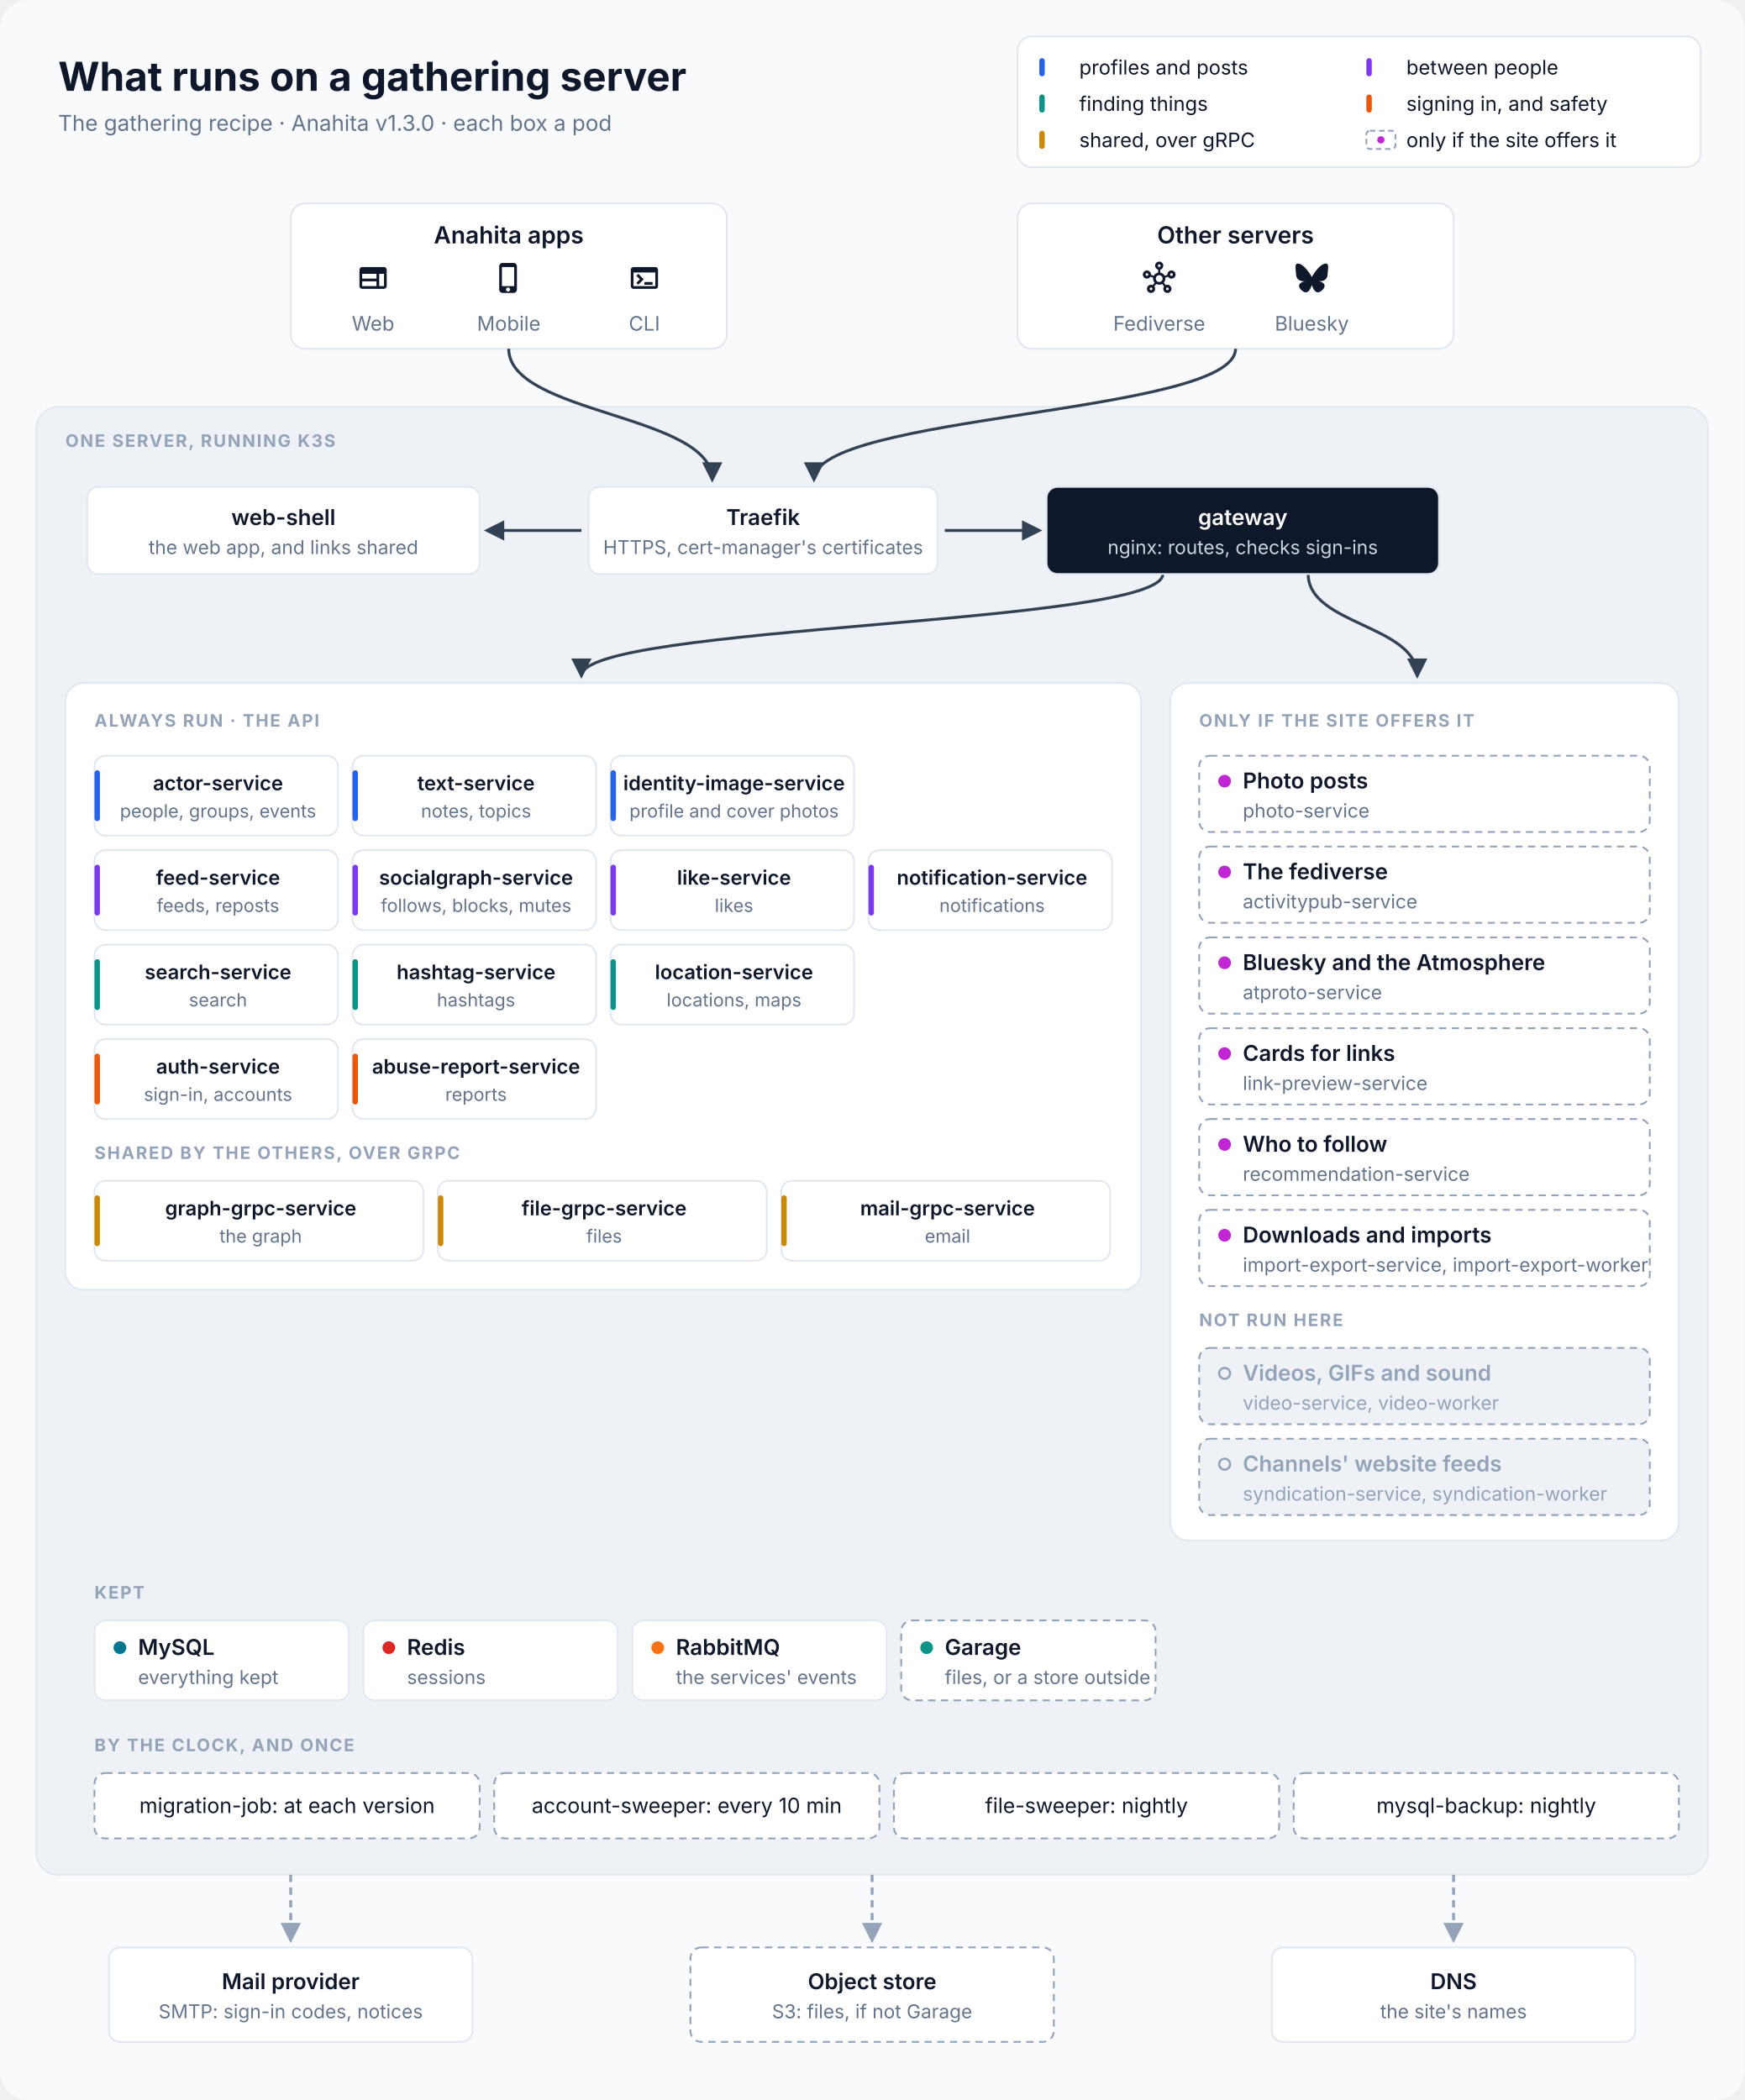
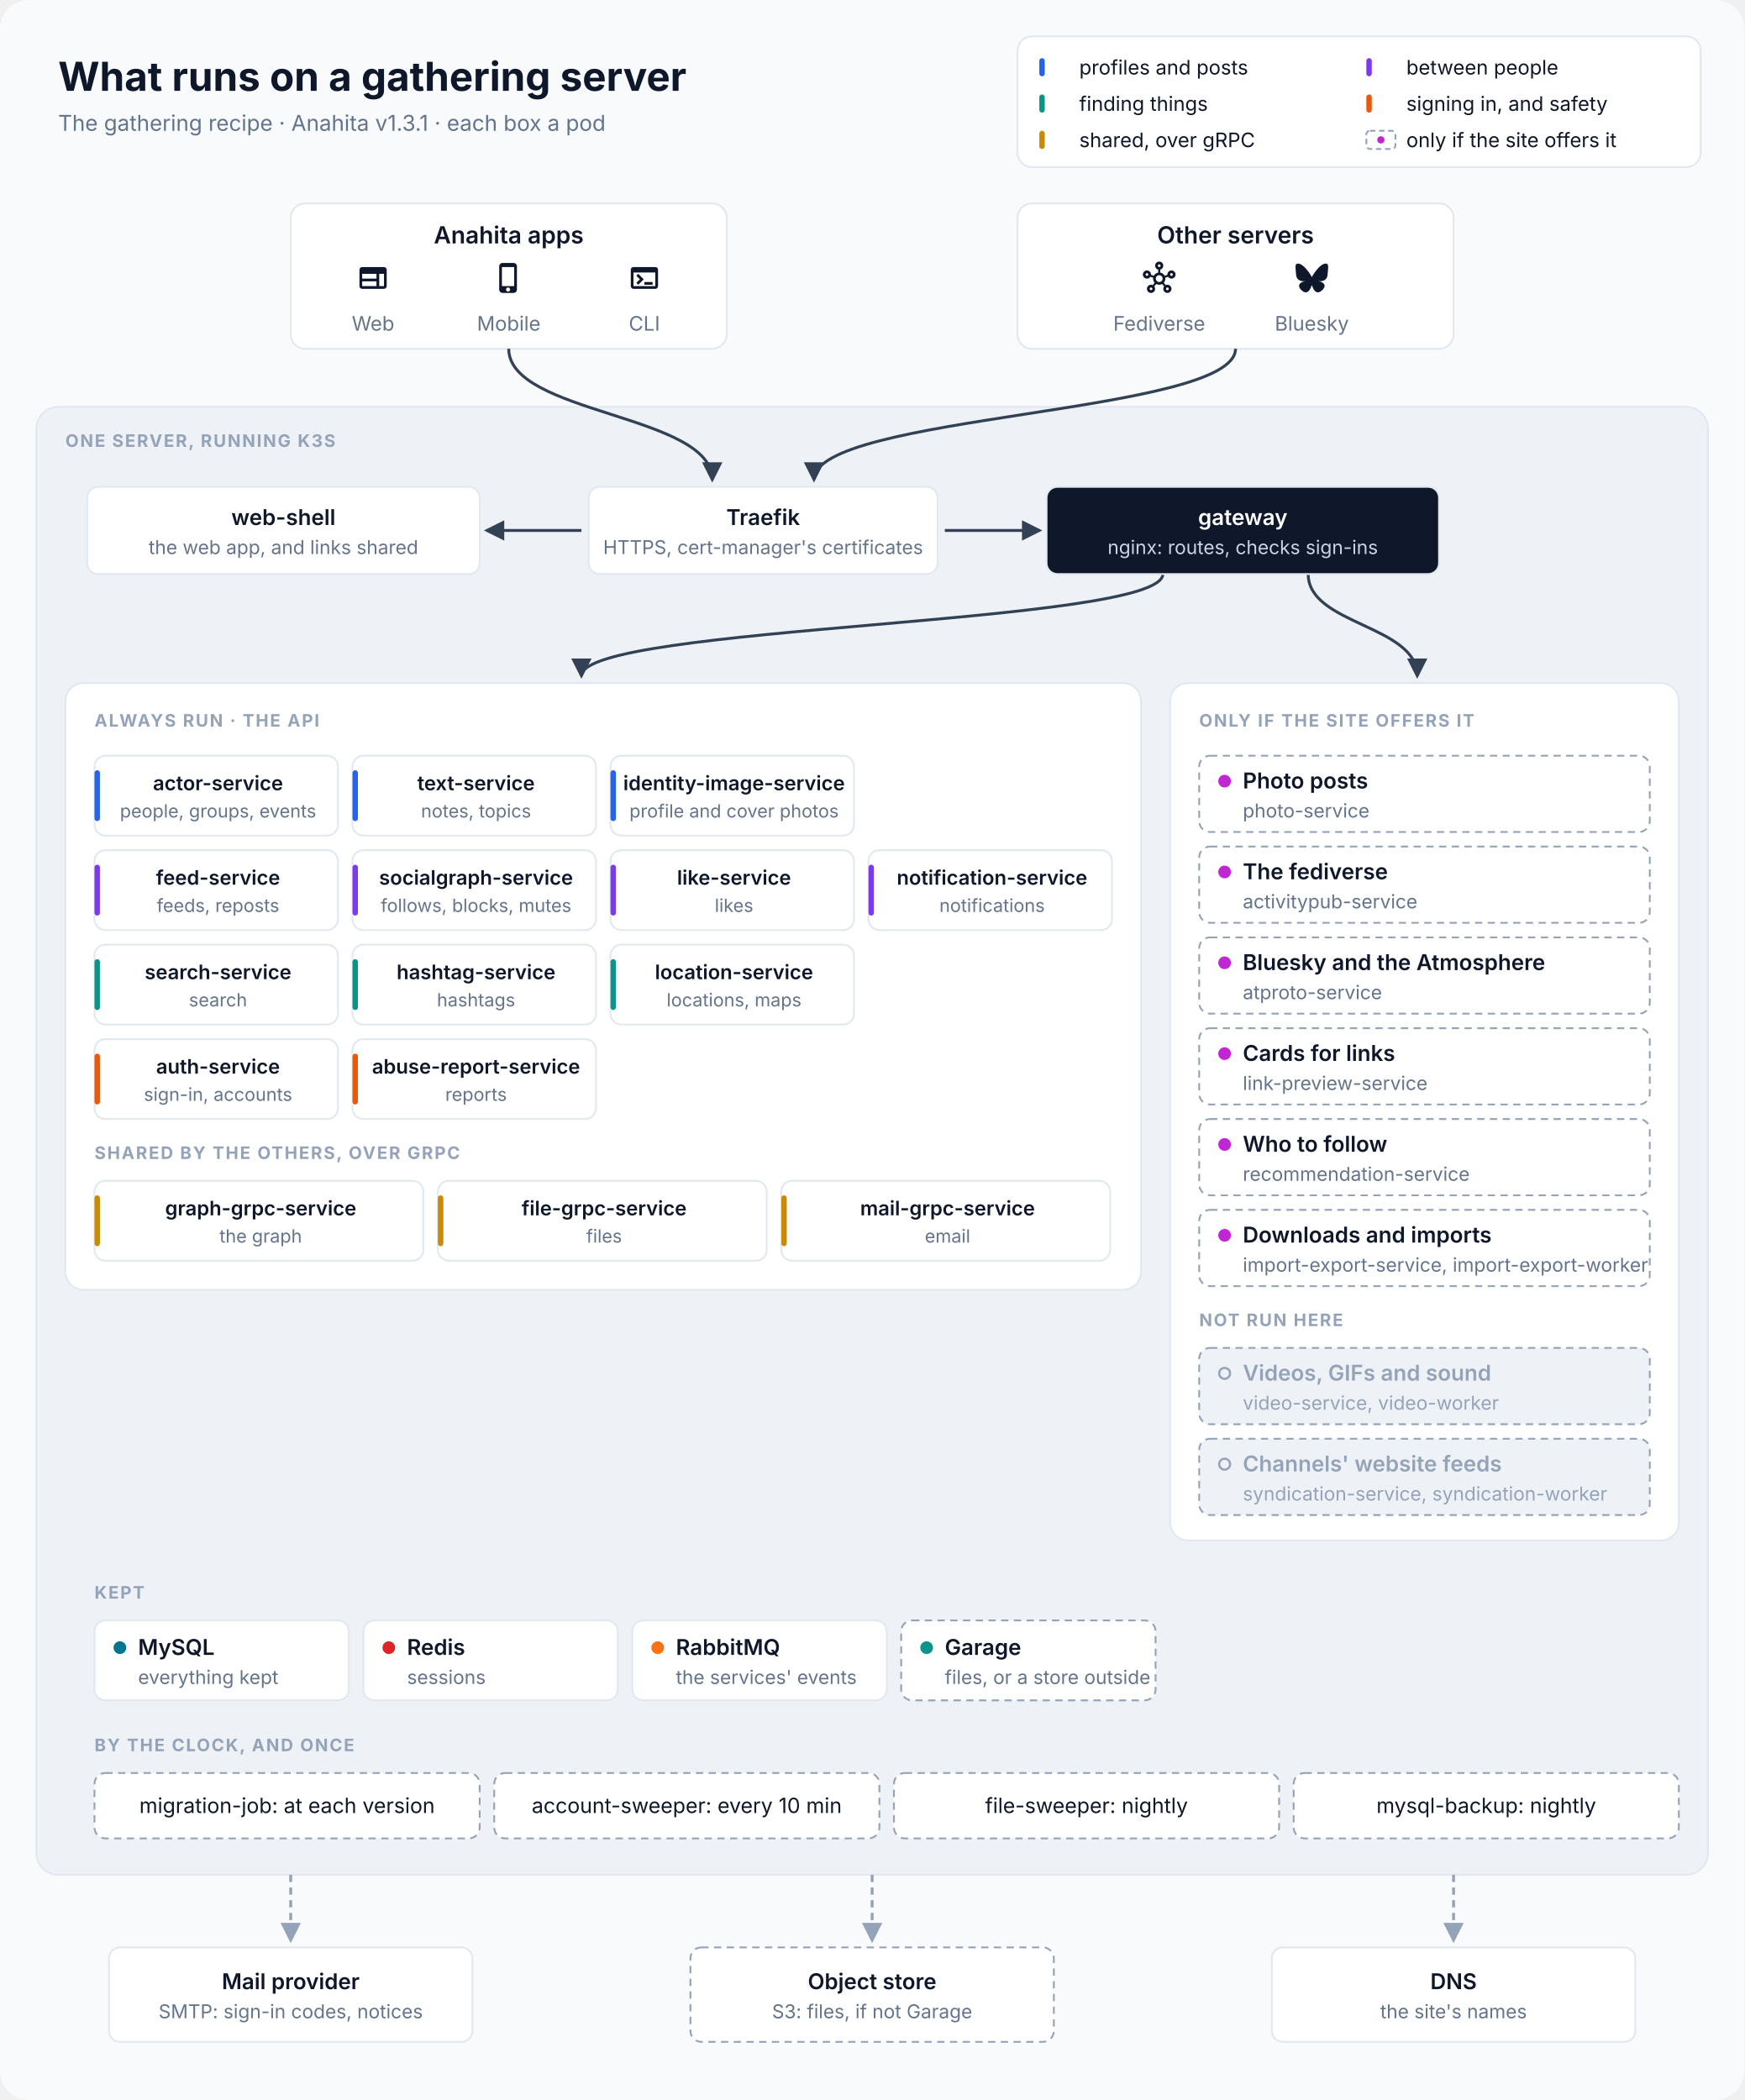
<svg xmlns="http://www.w3.org/2000/svg" viewBox="0 0 960 1156" width="960" height="1156" font-family="Inter, 'SF Pro Text', 'Segoe UI', Helvetica, Arial, sans-serif" role="img" aria-labelledby="title desc">
  <defs>
    <marker id="in" viewBox="0 0 10 10" refX="8.5" refY="5" markerWidth="7" markerHeight="7" orient="auto-start-reverse">
      <path d="M0,0 L10,5 L0,10 z" fill="#334155" />
    </marker>
    <marker id="out" viewBox="0 0 10 10" refX="8.5" refY="5" markerWidth="7" markerHeight="7" orient="auto-start-reverse">
      <path d="M0,0 L10,5 L0,10 z" fill="#94A3B8" />
    </marker>
  </defs>
  <rect width="960" height="1156" rx="16" fill="#F8FAFC" />
  <text x="32" y="50" font-size="22" fill="#0F172A" text-anchor="start" font-weight="700">What runs on a gathering server</text>
-   <text x="32" y="72" font-size="12" fill="#64748B" text-anchor="start">The gathering recipe · Anahita v1.3.0 · each box a pod</text>
+   <text x="32" y="72" font-size="12" fill="#64748B" text-anchor="start">The gathering recipe · Anahita v1.3.1 · each box a pod</text>
  <rect x="560" y="20" width="376" height="72" rx="8" fill="#FFFFFF" stroke="#E2E8F0" />
  <rect x="572" y="32" width="3" height="10" rx="1.5" fill="#2563EB" />
  <text x="594" y="41" font-size="11" fill="#0F172A" text-anchor="start">profiles and posts</text>
  <rect x="752" y="32" width="3" height="10" rx="1.5" fill="#7C3AED" />
  <text x="774" y="41" font-size="11" fill="#0F172A" text-anchor="start">between people</text>
  <rect x="572" y="52" width="3" height="10" rx="1.5" fill="#0D9488" />
  <text x="594" y="61" font-size="11" fill="#0F172A" text-anchor="start">finding things</text>
  <rect x="752" y="52" width="3" height="10" rx="1.5" fill="#EA580C" />
  <text x="774" y="61" font-size="11" fill="#0F172A" text-anchor="start">signing in, and safety</text>
  <rect x="572" y="72" width="3" height="10" rx="1.5" fill="#CA8A04" />
  <text x="594" y="81" font-size="11" fill="#0F172A" text-anchor="start">shared, over gRPC</text>
  <rect x="752" y="72" width="16" height="10" rx="2" fill="#FFFFFF" stroke="#94A3B8" stroke-dasharray="3 2" />
  <circle cx="760" cy="77" r="2" fill="#C026D3" />
  <text x="774" y="81" font-size="11" fill="#0F172A" text-anchor="start">only if the site offers it</text>
  <rect x="160" y="112" width="240" height="80" rx="8" fill="#FFFFFF" stroke="#E2E8F0" />
  <text x="280.0" y="134" font-size="13" fill="#0F172A" text-anchor="middle" font-weight="600">Anahita apps</text>
  <path transform="translate(196.333 144) scale(0.75)" d="M20 4H4c-1.1 0-1.99.9-1.99 2L2 18c0 1.1.9 2 2 2h16c1.1 0 2-.9 2-2V6c0-1.1-.9-2-2-2M4 9h10.5v3.5H4zm0 5.5h10.5V18H4zM20 18h-3.5V9H20z" fill="#0F172A" />
  <text x="205.333" y="182" font-size="11" fill="#64748B" text-anchor="middle">Web</text>
  <path transform="translate(271 144) scale(0.75)" d="M15.5 1h-8C6.12 1 5 2.12 5 3.5v17C5 21.88 6.12 23 7.5 23h8c1.38 0 2.5-1.12 2.5-2.5v-17C18 2.12 16.88 1 15.5 1m-4 21c-.83 0-1.5-.67-1.5-1.5s.67-1.5 1.5-1.5 1.5.67 1.5 1.5-.67 1.5-1.5 1.5m4.5-4H7V4h9z" fill="#0F172A" />
  <text x="280.0" y="182" font-size="11" fill="#64748B" text-anchor="middle">Mobile</text>
  <path transform="translate(345.667 144) scale(0.75)" d="M20 4H4c-1.11 0-2 .9-2 2v12c0 1.1.89 2 2 2h16c1.1 0 2-.9 2-2V6c0-1.1-.89-2-2-2m0 14H4V8h16zm-2-1h-6v-2h6zM7.5 17l-1.41-1.41L8.67 13l-2.59-2.59L7.5 9l4 4z" fill="#0F172A" />
  <text x="354.667" y="182" font-size="11" fill="#64748B" text-anchor="middle">CLI</text>
  <rect x="560" y="112" width="240" height="80" rx="8" fill="#FFFFFF" stroke="#E2E8F0" />
  <text x="680.0" y="134" font-size="13" fill="#0F172A" text-anchor="middle" font-weight="600">Other servers</text>
  <path transform="translate(629 144) scale(0.75)" d="M21 6.5c-1.66 0-3 1.34-3 3 0 .07 0 .14.01.21l-2.03.68c-.64-1.21-1.82-2.09-3.22-2.32V5.91C14.04 5.57 15 4.4 15 3c0-1.66-1.34-3-3-3S9 1.34 9 3c0 1.4.96 2.57 2.25 2.91v2.16c-1.4.23-2.58 1.11-3.22 2.32l-2.04-.68C6 9.64 6 9.57 6 9.5c0-1.66-1.34-3-3-3s-3 1.34-3 3 1.34 3 3 3c1.06 0 1.98-.55 2.52-1.37l2.03.68c-.2 1.29.17 2.66 1.09 3.69l-1.41 1.77Q6.66 17 6 17c-1.66 0-3 1.34-3 3s1.34 3 3 3 3-1.34 3-3c0-.68-.22-1.3-.6-1.8l1.41-1.77c1.36.76 3.02.75 4.37 0l1.41 1.77c-.37.5-.59 1.12-.59 1.8 0 1.66 1.34 3 3 3s3-1.34 3-3-1.34-3-3-3c-.44 0-.85.09-1.23.26l-1.41-1.77c.93-1.04 1.29-2.4 1.09-3.69l2.03-.68c.53.82 1.46 1.37 2.52 1.37 1.66 0 3-1.34 3-3S22.66 6.5 21 6.5m-18 4c-.55 0-1-.45-1-1s.45-1 1-1 1 .45 1 1-.45 1-1 1M6 21c-.55 0-1-.45-1-1s.45-1 1-1 1 .45 1 1-.45 1-1 1m5-18c0-.55.45-1 1-1s1 .45 1 1-.45 1-1 1-1-.45-1-1m1 12c-1.38 0-2.5-1.12-2.5-2.5S10.62 10 12 10s2.5 1.12 2.5 2.5S13.38 15 12 15m6 4c.55 0 1 .45 1 1s-.45 1-1 1-1-.45-1-1 .45-1 1-1m3-8.5c-.55 0-1-.45-1-1s.45-1 1-1 1 .45 1 1-.45 1-1 1" fill="#0F172A" />
  <text x="638.0" y="182" font-size="11" fill="#64748B" text-anchor="middle">Fediverse</text>
  <path transform="translate(713 144) scale(0.75)" d="M5.202 2.857C7.954 4.922 10.913 9.11 12 11.358c1.087-2.247 4.046-6.436 6.798-8.501C20.783 1.366 24 .213 24 3.883c0 .732-.42 6.156-.667 7.037-.856 3.061-3.978 3.842-6.755 3.37 4.854.826 6.089 3.562 3.422 6.299-5.065 5.196-7.28-1.304-7.847-2.97-.104-.305-.152-.448-.153-.327 0-.121-.05.022-.153.327-.568 1.666-2.782 8.166-7.847 2.97-2.667-2.737-1.432-5.473 3.422-6.3-2.777.473-5.899-.308-6.755-3.369C.42 10.04 0 4.615 0 3.883c0-3.67 3.217-2.517 5.202-1.026" fill="#0F172A" />
  <text x="722.0" y="182" font-size="11" fill="#64748B" text-anchor="middle">Bluesky</text>
  <rect x="20" y="224" width="920" height="808" rx="12" fill="#EEF2F7" stroke="#E2E8F0" />
  <text x="36" y="246" font-size="9.5" fill="#94A3B8" text-anchor="start" font-weight="700" letter-spacing="0.8">ONE SERVER, RUNNING K3S</text>
  <path d="M280 192 C280 228 392 228 392 264" stroke="#334155" stroke-width="1.6" fill="none" marker-end="url(#in)" />
  <path d="M680 192 C680 228 448 228 448 264" stroke="#334155" stroke-width="1.6" fill="none" marker-end="url(#in)" />
  <path d="M320 292 L268 292" stroke="#334155" stroke-width="1.6" fill="none" marker-end="url(#in)" />
  <path d="M520 292 L572 292" stroke="#334155" stroke-width="1.6" fill="none" marker-end="url(#in)" />
  <path d="M640 316 C640 344 320 344 320 372" stroke="#334155" stroke-width="1.6" fill="none" marker-end="url(#in)" />
  <path d="M720 316 C720 344 780 344 780 372" stroke="#334155" stroke-width="1.6" fill="none" marker-end="url(#in)" />
  <rect x="48" y="268" width="216" height="48" rx="6" fill="#FFFFFF" stroke="#E2E8F0" />
  <text x="156.0" y="289.0" font-size="12" fill="#0F172A" text-anchor="middle" font-weight="600">web-shell</text>
  <text x="156.0" y="305.0" font-size="10.5" fill="#64748B" text-anchor="middle">the web app, and links shared</text>
  <rect x="324" y="268" width="192" height="48" rx="6" fill="#FFFFFF" stroke="#E2E8F0" />
  <text x="420.0" y="289.0" font-size="12" fill="#0F172A" text-anchor="middle" font-weight="600">Traefik</text>
  <text x="420.0" y="305.0" font-size="10.5" fill="#64748B" text-anchor="middle">HTTPS, cert-manager's certificates</text>
  <rect x="576" y="268" width="216" height="48" rx="6" fill="#0F172A" stroke="#E2E8F0" />
  <text x="684.0" y="289.0" font-size="12" fill="#FFFFFF" text-anchor="middle" font-weight="600">gateway</text>
  <text x="684.0" y="305.0" font-size="10.5" fill="#CBD5E1" text-anchor="middle">nginx: routes, checks sign-ins</text>
  <rect x="36" y="376" width="592" height="334" rx="10" fill="#FFFFFF" stroke="#E2E8F0" />
  <text x="52" y="400" font-size="9.5" fill="#94A3B8" text-anchor="start" font-weight="700" letter-spacing="0.8">ALWAYS RUN · THE API</text>
  <rect x="52" y="416" width="134" height="44" rx="6" fill="#FFFFFF" stroke="#E2E8F0" />
  <rect x="52" y="424" width="3" height="28" rx="1.5" fill="#2563EB" />
  <text x="120.0" y="435" font-size="11" fill="#0F172A" text-anchor="middle" font-weight="600">actor-service</text>
  <text x="120.0" y="450" font-size="10" fill="#64748B" text-anchor="middle">people, groups, events</text>
  <rect x="194" y="416" width="134" height="44" rx="6" fill="#FFFFFF" stroke="#E2E8F0" />
  <rect x="194" y="424" width="3" height="28" rx="1.5" fill="#2563EB" />
  <text x="262.0" y="435" font-size="11" fill="#0F172A" text-anchor="middle" font-weight="600">text-service</text>
  <text x="262.0" y="450" font-size="10" fill="#64748B" text-anchor="middle">notes, topics</text>
  <rect x="336" y="416" width="134" height="44" rx="6" fill="#FFFFFF" stroke="#E2E8F0" />
  <rect x="336" y="424" width="3" height="28" rx="1.5" fill="#2563EB" />
  <text x="404.0" y="435" font-size="11" fill="#0F172A" text-anchor="middle" font-weight="600">identity-image-service</text>
  <text x="404.0" y="450" font-size="10" fill="#64748B" text-anchor="middle">profile and cover photos</text>
  <rect x="52" y="468" width="134" height="44" rx="6" fill="#FFFFFF" stroke="#E2E8F0" />
  <rect x="52" y="476" width="3" height="28" rx="1.5" fill="#7C3AED" />
  <text x="120.0" y="487" font-size="11" fill="#0F172A" text-anchor="middle" font-weight="600">feed-service</text>
  <text x="120.0" y="502" font-size="10" fill="#64748B" text-anchor="middle">feeds, reposts</text>
  <rect x="194" y="468" width="134" height="44" rx="6" fill="#FFFFFF" stroke="#E2E8F0" />
  <rect x="194" y="476" width="3" height="28" rx="1.5" fill="#7C3AED" />
  <text x="262.0" y="487" font-size="11" fill="#0F172A" text-anchor="middle" font-weight="600">socialgraph-service</text>
  <text x="262.0" y="502" font-size="10" fill="#64748B" text-anchor="middle">follows, blocks, mutes</text>
  <rect x="336" y="468" width="134" height="44" rx="6" fill="#FFFFFF" stroke="#E2E8F0" />
  <rect x="336" y="476" width="3" height="28" rx="1.5" fill="#7C3AED" />
  <text x="404.0" y="487" font-size="11" fill="#0F172A" text-anchor="middle" font-weight="600">like-service</text>
  <text x="404.0" y="502" font-size="10" fill="#64748B" text-anchor="middle">likes</text>
  <rect x="478" y="468" width="134" height="44" rx="6" fill="#FFFFFF" stroke="#E2E8F0" />
  <rect x="478" y="476" width="3" height="28" rx="1.5" fill="#7C3AED" />
  <text x="546.0" y="487" font-size="11" fill="#0F172A" text-anchor="middle" font-weight="600">notification-service</text>
  <text x="546.0" y="502" font-size="10" fill="#64748B" text-anchor="middle">notifications</text>
  <rect x="52" y="520" width="134" height="44" rx="6" fill="#FFFFFF" stroke="#E2E8F0" />
  <rect x="52" y="528" width="3" height="28" rx="1.5" fill="#0D9488" />
  <text x="120.0" y="539" font-size="11" fill="#0F172A" text-anchor="middle" font-weight="600">search-service</text>
  <text x="120.0" y="554" font-size="10" fill="#64748B" text-anchor="middle">search</text>
  <rect x="194" y="520" width="134" height="44" rx="6" fill="#FFFFFF" stroke="#E2E8F0" />
  <rect x="194" y="528" width="3" height="28" rx="1.5" fill="#0D9488" />
  <text x="262.0" y="539" font-size="11" fill="#0F172A" text-anchor="middle" font-weight="600">hashtag-service</text>
  <text x="262.0" y="554" font-size="10" fill="#64748B" text-anchor="middle">hashtags</text>
  <rect x="336" y="520" width="134" height="44" rx="6" fill="#FFFFFF" stroke="#E2E8F0" />
  <rect x="336" y="528" width="3" height="28" rx="1.5" fill="#0D9488" />
  <text x="404.0" y="539" font-size="11" fill="#0F172A" text-anchor="middle" font-weight="600">location-service</text>
  <text x="404.0" y="554" font-size="10" fill="#64748B" text-anchor="middle">locations, maps</text>
  <rect x="52" y="572" width="134" height="44" rx="6" fill="#FFFFFF" stroke="#E2E8F0" />
  <rect x="52" y="580" width="3" height="28" rx="1.5" fill="#EA580C" />
  <text x="120.0" y="591" font-size="11" fill="#0F172A" text-anchor="middle" font-weight="600">auth-service</text>
  <text x="120.0" y="606" font-size="10" fill="#64748B" text-anchor="middle">sign-in, accounts</text>
  <rect x="194" y="572" width="134" height="44" rx="6" fill="#FFFFFF" stroke="#E2E8F0" />
  <rect x="194" y="580" width="3" height="28" rx="1.5" fill="#EA580C" />
  <text x="262.0" y="591" font-size="11" fill="#0F172A" text-anchor="middle" font-weight="600">abuse-report-service</text>
  <text x="262.0" y="606" font-size="10" fill="#64748B" text-anchor="middle">reports</text>
  <text x="52" y="638" font-size="9.5" fill="#94A3B8" text-anchor="start" font-weight="700" letter-spacing="0.8">SHARED BY THE OTHERS, OVER GRPC</text>
  <rect x="52" y="650" width="181" height="44" rx="6" fill="#FFFFFF" stroke="#E2E8F0" />
  <rect x="52" y="658" width="3" height="28" rx="1.5" fill="#CA8A04" />
  <text x="143.5" y="669" font-size="11" fill="#0F172A" text-anchor="middle" font-weight="600">graph-grpc-service</text>
  <text x="143.5" y="684" font-size="10" fill="#64748B" text-anchor="middle">the graph</text>
  <rect x="241" y="650" width="181" height="44" rx="6" fill="#FFFFFF" stroke="#E2E8F0" />
  <rect x="241" y="658" width="3" height="28" rx="1.5" fill="#CA8A04" />
  <text x="332.5" y="669" font-size="11" fill="#0F172A" text-anchor="middle" font-weight="600">file-grpc-service</text>
  <text x="332.5" y="684" font-size="10" fill="#64748B" text-anchor="middle">files</text>
  <rect x="430" y="650" width="181" height="44" rx="6" fill="#FFFFFF" stroke="#E2E8F0" />
  <rect x="430" y="658" width="3" height="28" rx="1.5" fill="#CA8A04" />
  <text x="521.5" y="669" font-size="11" fill="#0F172A" text-anchor="middle" font-weight="600">mail-grpc-service</text>
  <text x="521.5" y="684" font-size="10" fill="#64748B" text-anchor="middle">email</text>
  <rect x="644" y="376" width="280" height="472" rx="10" fill="#FFFFFF" stroke="#E2E8F0" />
  <text x="660" y="400" font-size="9.5" fill="#94A3B8" text-anchor="start" font-weight="700" letter-spacing="0.8">ONLY IF THE SITE OFFERS IT</text>
  <rect x="660" y="416" width="248" height="42" rx="6" fill="#FFFFFF" stroke="#94A3B8" stroke-dasharray="4 3" />
  <circle cx="674" cy="430.0" r="3.5" fill="#C026D3" />
  <text x="684" y="434.0" font-size="12" fill="#0F172A" text-anchor="start" font-weight="600">Photo posts</text>
  <text x="684" y="450.0" font-size="10.5" fill="#64748B" text-anchor="start">photo-service</text>
  <rect x="660" y="466" width="248" height="42" rx="6" fill="#FFFFFF" stroke="#94A3B8" stroke-dasharray="4 3" />
  <circle cx="674" cy="480.0" r="3.5" fill="#C026D3" />
  <text x="684" y="484.0" font-size="12" fill="#0F172A" text-anchor="start" font-weight="600">The fediverse</text>
  <text x="684" y="500.0" font-size="10.5" fill="#64748B" text-anchor="start">activitypub-service</text>
  <rect x="660" y="516" width="248" height="42" rx="6" fill="#FFFFFF" stroke="#94A3B8" stroke-dasharray="4 3" />
  <circle cx="674" cy="530.0" r="3.5" fill="#C026D3" />
  <text x="684" y="534.0" font-size="12" fill="#0F172A" text-anchor="start" font-weight="600">Bluesky and the Atmosphere</text>
  <text x="684" y="550.0" font-size="10.5" fill="#64748B" text-anchor="start">atproto-service</text>
  <rect x="660" y="566" width="248" height="42" rx="6" fill="#FFFFFF" stroke="#94A3B8" stroke-dasharray="4 3" />
  <circle cx="674" cy="580.0" r="3.5" fill="#C026D3" />
  <text x="684" y="584.0" font-size="12" fill="#0F172A" text-anchor="start" font-weight="600">Cards for links</text>
  <text x="684" y="600.0" font-size="10.5" fill="#64748B" text-anchor="start">link-preview-service</text>
  <rect x="660" y="616" width="248" height="42" rx="6" fill="#FFFFFF" stroke="#94A3B8" stroke-dasharray="4 3" />
  <circle cx="674" cy="630.0" r="3.5" fill="#C026D3" />
  <text x="684" y="634.0" font-size="12" fill="#0F172A" text-anchor="start" font-weight="600">Who to follow</text>
  <text x="684" y="650.0" font-size="10.5" fill="#64748B" text-anchor="start">recommendation-service</text>
  <rect x="660" y="666" width="248" height="42" rx="6" fill="#FFFFFF" stroke="#94A3B8" stroke-dasharray="4 3" />
  <circle cx="674" cy="680.0" r="3.5" fill="#C026D3" />
  <text x="684" y="684.0" font-size="12" fill="#0F172A" text-anchor="start" font-weight="600">Downloads and imports</text>
  <text x="684" y="700.0" font-size="10.5" fill="#64748B" text-anchor="start">import-export-service, import-export-worker</text>
  <text x="660" y="730" font-size="9.5" fill="#94A3B8" text-anchor="start" font-weight="700" letter-spacing="0.8">NOT RUN HERE</text>
  <rect x="660" y="742" width="248" height="42" rx="6" fill="#EEF2F7" stroke="#94A3B8" stroke-dasharray="4 3" />
  <circle cx="674" cy="756.0" r="3" fill="none" stroke="#94A3B8" stroke-width="1.2" />
  <text x="684" y="760.0" font-size="12" fill="#94A3B8" text-anchor="start" font-weight="600">Videos, GIFs and sound</text>
  <text x="684" y="776.0" font-size="10.5" fill="#94A3B8" text-anchor="start">video-service, video-worker</text>
  <rect x="660" y="792" width="248" height="42" rx="6" fill="#EEF2F7" stroke="#94A3B8" stroke-dasharray="4 3" />
  <circle cx="674" cy="806.0" r="3" fill="none" stroke="#94A3B8" stroke-width="1.2" />
  <text x="684" y="810.0" font-size="12" fill="#94A3B8" text-anchor="start" font-weight="600">Channels' website feeds</text>
  <text x="684" y="826.0" font-size="10.5" fill="#94A3B8" text-anchor="start">syndication-service, syndication-worker</text>
  <text x="52" y="880" font-size="9.5" fill="#94A3B8" text-anchor="start" font-weight="700" letter-spacing="0.8">KEPT</text>
  <rect x="52" y="892" width="140" height="44" rx="6" fill="#FFFFFF" stroke="#E2E8F0" />
  <circle cx="66" cy="907.0" r="3.5" fill="#00758F" />
  <text x="76" y="911.0" font-size="12" fill="#0F172A" text-anchor="start" font-weight="600">MySQL</text>
  <text x="76" y="927.0" font-size="10.5" fill="#64748B" text-anchor="start">everything kept</text>
  <rect x="200" y="892" width="140" height="44" rx="6" fill="#FFFFFF" stroke="#E2E8F0" />
  <circle cx="214" cy="907.0" r="3.5" fill="#DC2626" />
  <text x="224" y="911.0" font-size="12" fill="#0F172A" text-anchor="start" font-weight="600">Redis</text>
  <text x="224" y="927.0" font-size="10.5" fill="#64748B" text-anchor="start">sessions</text>
  <rect x="348" y="892" width="140" height="44" rx="6" fill="#FFFFFF" stroke="#E2E8F0" />
  <circle cx="362" cy="907.0" r="3.5" fill="#F97316" />
  <text x="372" y="911.0" font-size="12" fill="#0F172A" text-anchor="start" font-weight="600">RabbitMQ</text>
  <text x="372" y="927.0" font-size="10.5" fill="#64748B" text-anchor="start">the services' events</text>
  <rect x="496" y="892" width="140" height="44" rx="6" fill="#FFFFFF" stroke="#94A3B8" stroke-dasharray="4 3" />
  <circle cx="510" cy="907.0" r="3.5" fill="#0D9488" />
  <text x="520" y="911.0" font-size="12" fill="#0F172A" text-anchor="start" font-weight="600">Garage</text>
  <text x="520" y="927.0" font-size="10.5" fill="#64748B" text-anchor="start">files, or a store outside</text>
  <text x="52" y="964" font-size="9.5" fill="#94A3B8" text-anchor="start" font-weight="700" letter-spacing="0.8">BY THE CLOCK, AND ONCE</text>
  <rect x="52" y="976" width="212" height="36" rx="6" fill="#FFFFFF" stroke="#94A3B8" stroke-dasharray="4 3" />
  <text x="158" y="998" font-size="11.5" fill="#0F172A" text-anchor="middle">migration-job: at each version</text>
  <rect x="272" y="976" width="212" height="36" rx="6" fill="#FFFFFF" stroke="#94A3B8" stroke-dasharray="4 3" />
  <text x="378" y="998" font-size="11.5" fill="#0F172A" text-anchor="middle">account-sweeper: every 10 min</text>
  <rect x="492" y="976" width="212" height="36" rx="6" fill="#FFFFFF" stroke="#94A3B8" stroke-dasharray="4 3" />
  <text x="598" y="998" font-size="11.5" fill="#0F172A" text-anchor="middle">file-sweeper: nightly</text>
  <rect x="712" y="976" width="212" height="36" rx="6" fill="#FFFFFF" stroke="#94A3B8" stroke-dasharray="4 3" />
  <text x="818" y="998" font-size="11.5" fill="#0F172A" text-anchor="middle">mysql-backup: nightly</text>
  <path d="M160 1032 L160 1068" stroke="#94A3B8" stroke-width="1.6" fill="none" stroke-dasharray="4 3" marker-end="url(#out)" />
  <path d="M480 1032 L480 1068" stroke="#94A3B8" stroke-width="1.6" fill="none" stroke-dasharray="4 3" marker-end="url(#out)" />
  <path d="M800 1032 L800 1068" stroke="#94A3B8" stroke-width="1.6" fill="none" stroke-dasharray="4 3" marker-end="url(#out)" />
  <rect x="60" y="1072" width="200" height="52" rx="6" fill="#FFFFFF" stroke="#E2E8F0" />
  <text x="160.0" y="1095.0" font-size="12" fill="#0F172A" text-anchor="middle" font-weight="600">Mail provider</text>
  <text x="160.0" y="1111.0" font-size="10.5" fill="#64748B" text-anchor="middle">SMTP: sign-in codes, notices</text>
  <rect x="380" y="1072" width="200" height="52" rx="6" fill="#FFFFFF" stroke="#94A3B8" stroke-dasharray="4 3" />
  <text x="480.0" y="1095.0" font-size="12" fill="#0F172A" text-anchor="middle" font-weight="600">Object store</text>
  <text x="480.0" y="1111.0" font-size="10.5" fill="#64748B" text-anchor="middle">S3: files, if not Garage</text>
  <rect x="700" y="1072" width="200" height="52" rx="6" fill="#FFFFFF" stroke="#E2E8F0" />
  <text x="800.0" y="1095.0" font-size="12" fill="#0F172A" text-anchor="middle" font-weight="600">DNS</text>
  <text x="800.0" y="1111.0" font-size="10.5" fill="#64748B" text-anchor="middle">the site's names</text>
</svg>
